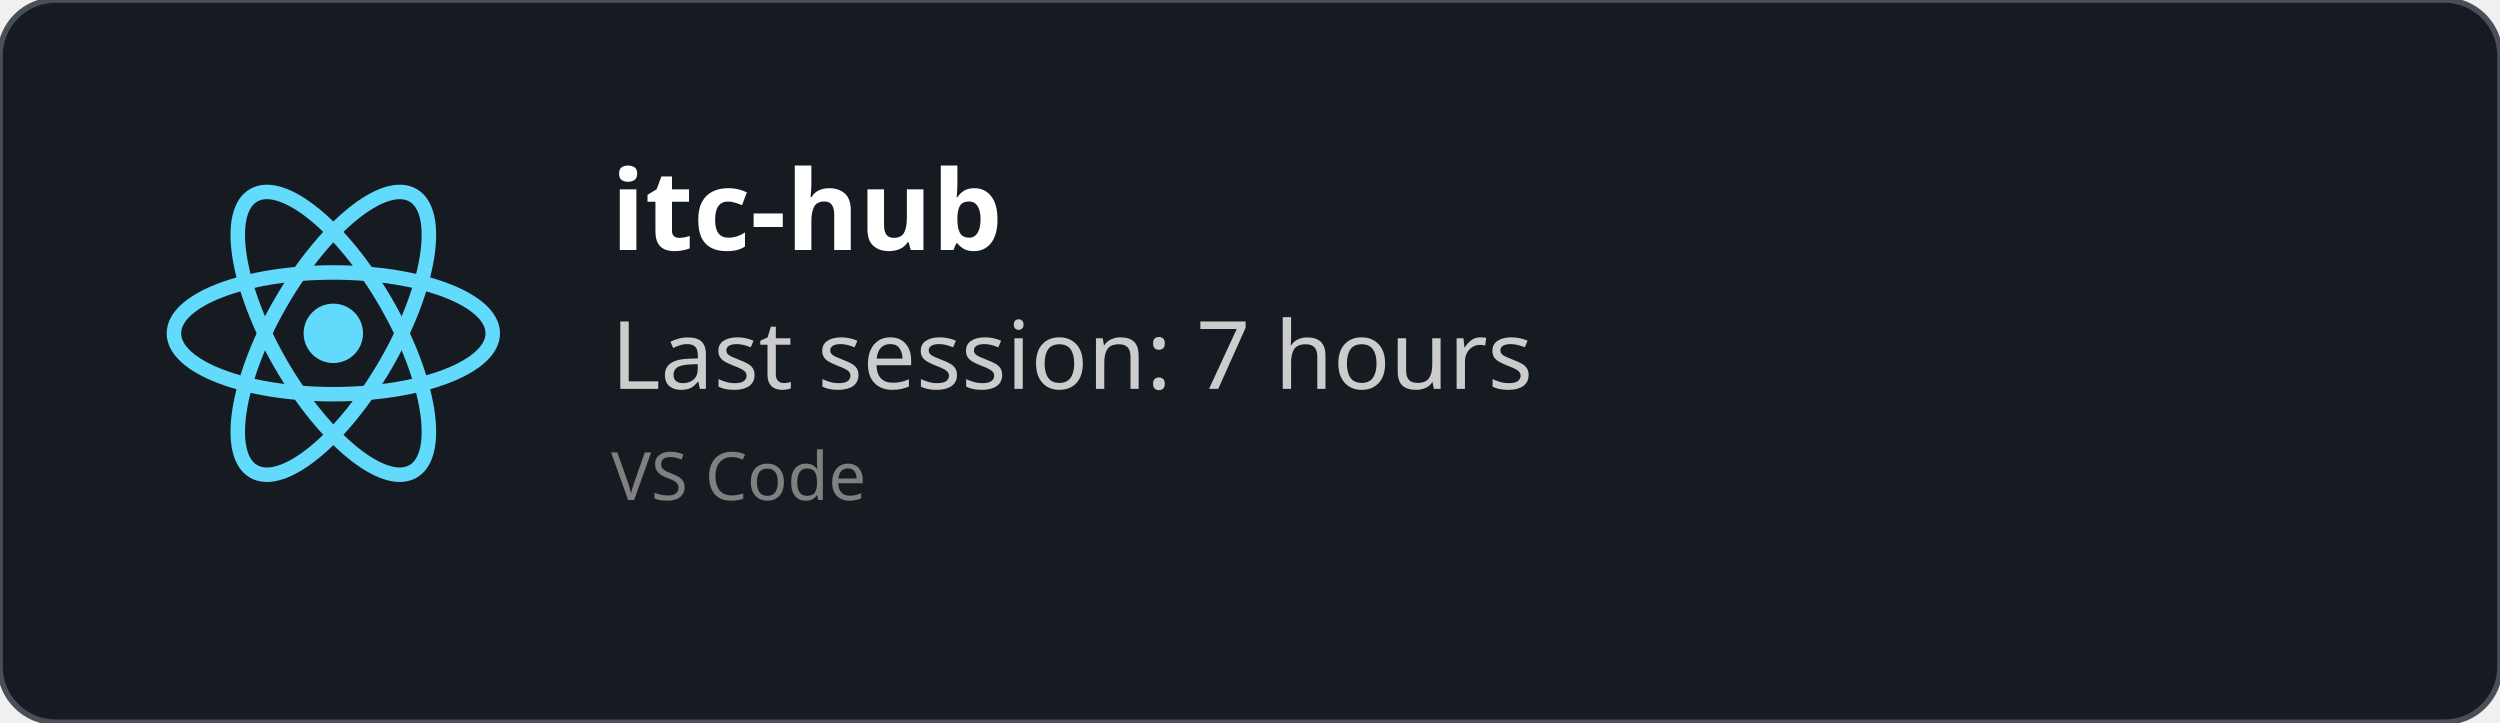
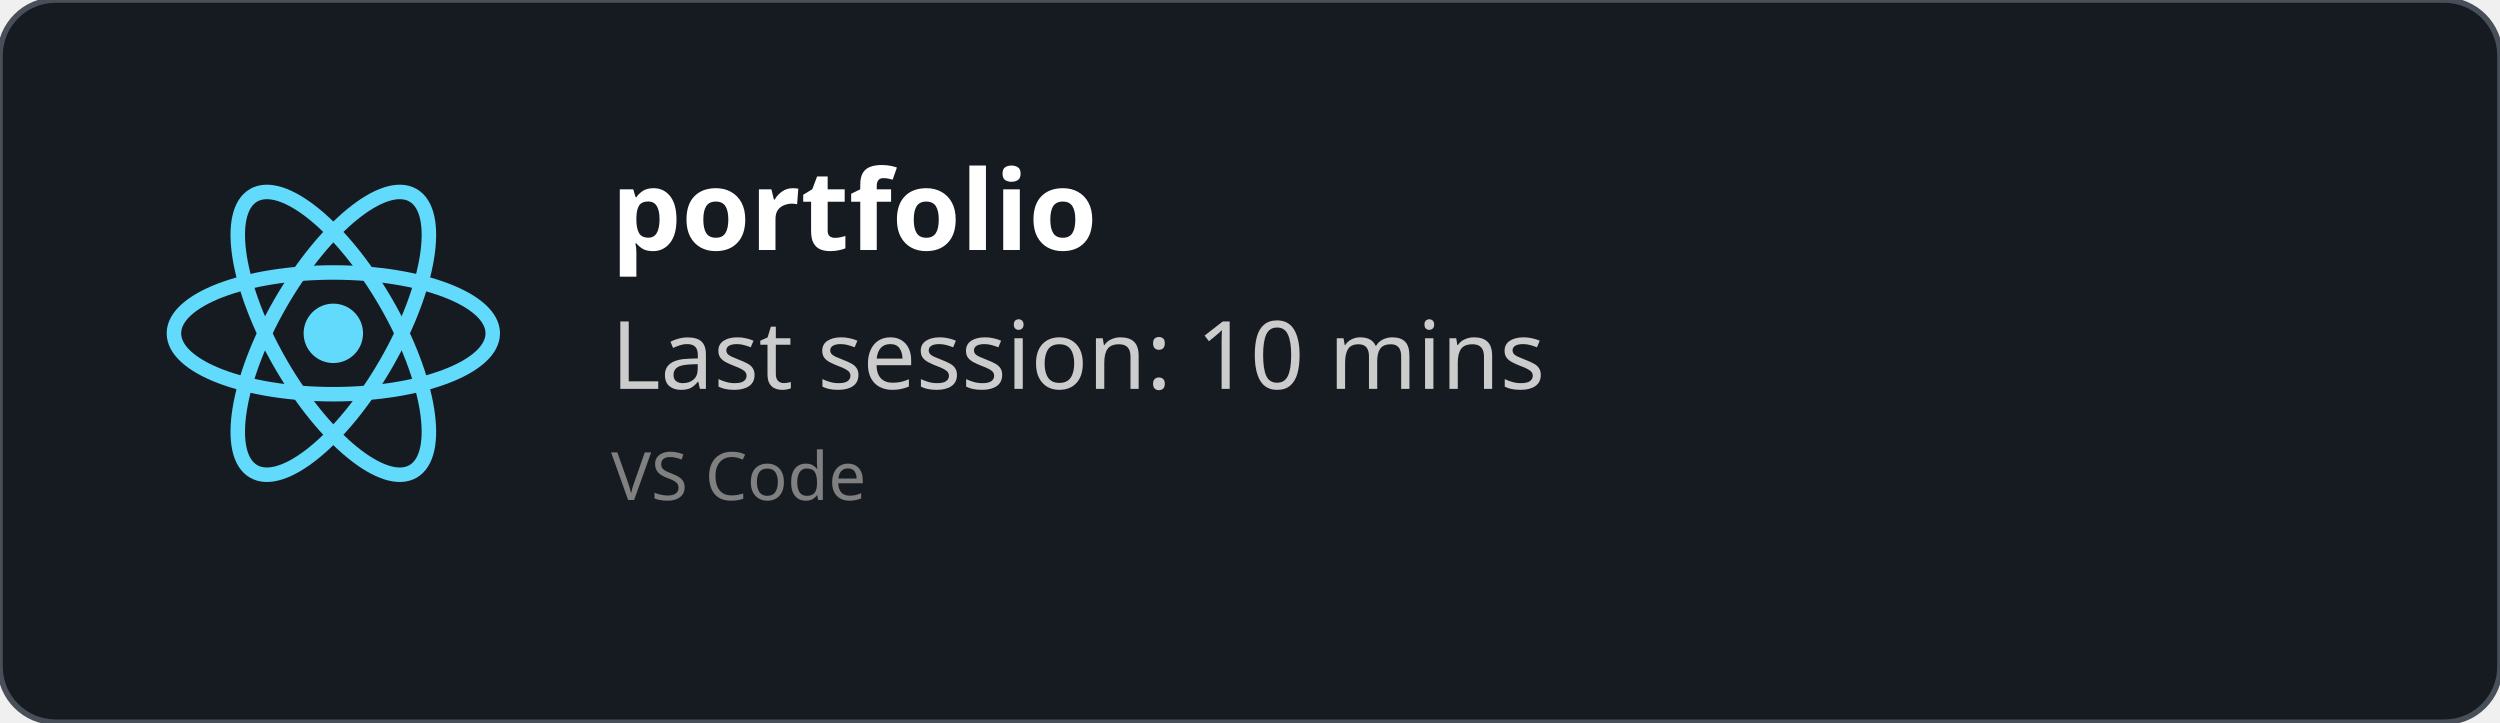
<svg xmlns="http://www.w3.org/2000/svg" width="450" height="130" viewBox="0 0 450 130" fill="none" role="img">
  <style>
    *{
        font-family: 'Segoe UI', Ubuntu, monospace
    }
    </style>
  <defs>
    <clipPath id="horizontalClip" x="20" y="20" width="500" height="200">
      <rect x="90" y="20" width="300" height="50" />
    </clipPath>
  </defs>
  <rect width="450" height="130" fill="rgba(22,27,34)" stroke="#484f58" stroke-width="1" fill-opacity="1" stroke-opacity="1" x="0" y="0" rx="10px" ry="10px">
    </rect>
  <svg height="60" width="60" x="30" y="30" viewBox="-11.5 -10.232 23 20.463">
    <circle cx="0" cy="0" r="2.05" fill="#61dafb" />
    <g stroke="#61dafb" stroke-width="1" fill="none">
      <ellipse rx="11" ry="4.2" />
      <ellipse rx="11" ry="4.2" transform="rotate(60)" />
      <ellipse rx="11" ry="4.2" transform="rotate(120)" />
    </g>
  </svg>
  <text x="110" y="45" font-size="20" clip-path="url(#horizontalClip)" font-weight="bold" font-family="Ubuntu" fill="white">
-     itc-hub
+     portfolio
    </text>
  <text x="110" y="70" font-size="17px" font-family="Ubuntu" fill="#ccc">
-     Last session: 7 hours
+     Last session: 10 mins
    </text>
  <text x="110" y="90" font-size="12px" font-family="Ubuntu" fill="grey">
    VS Code
    </text>
</svg>
